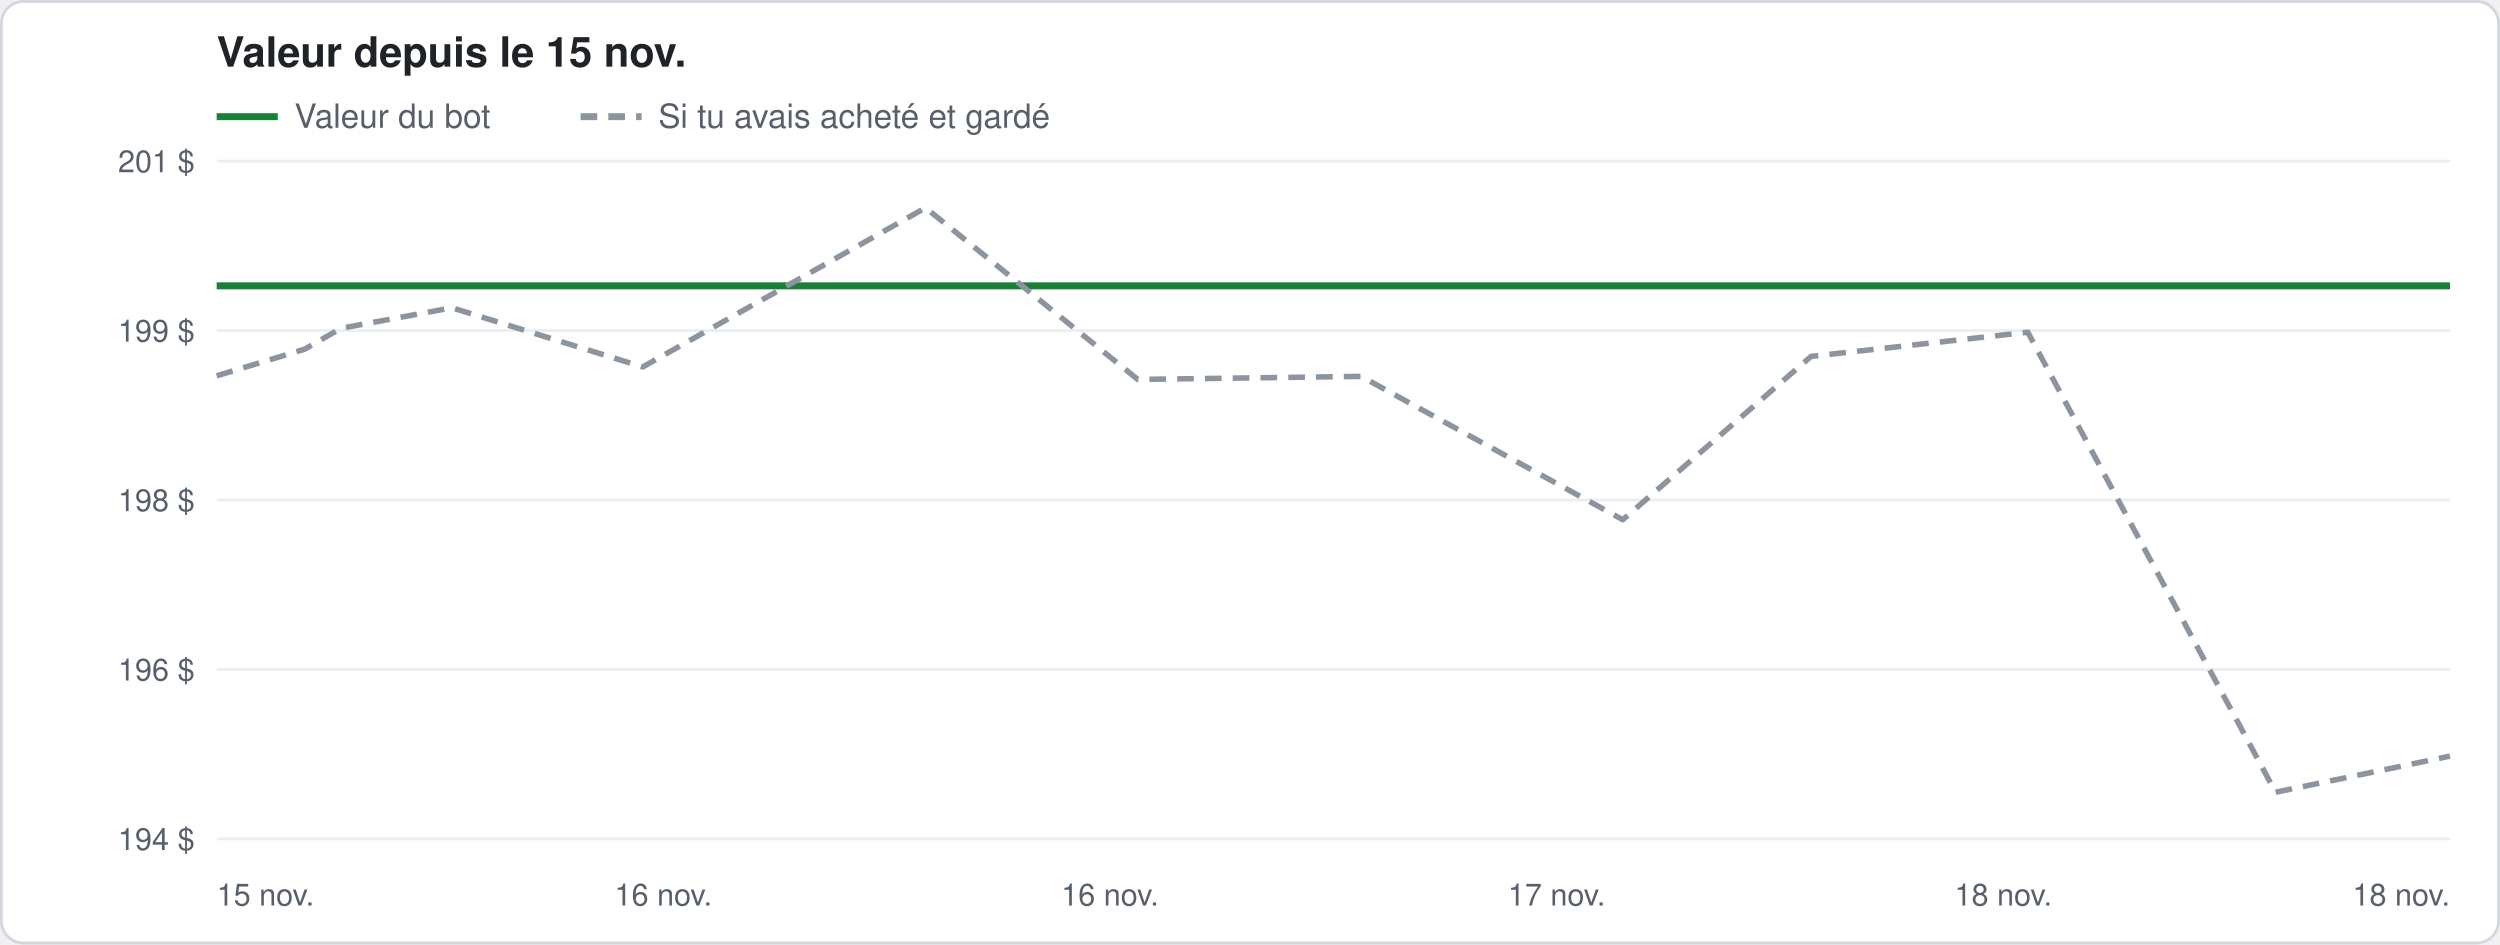
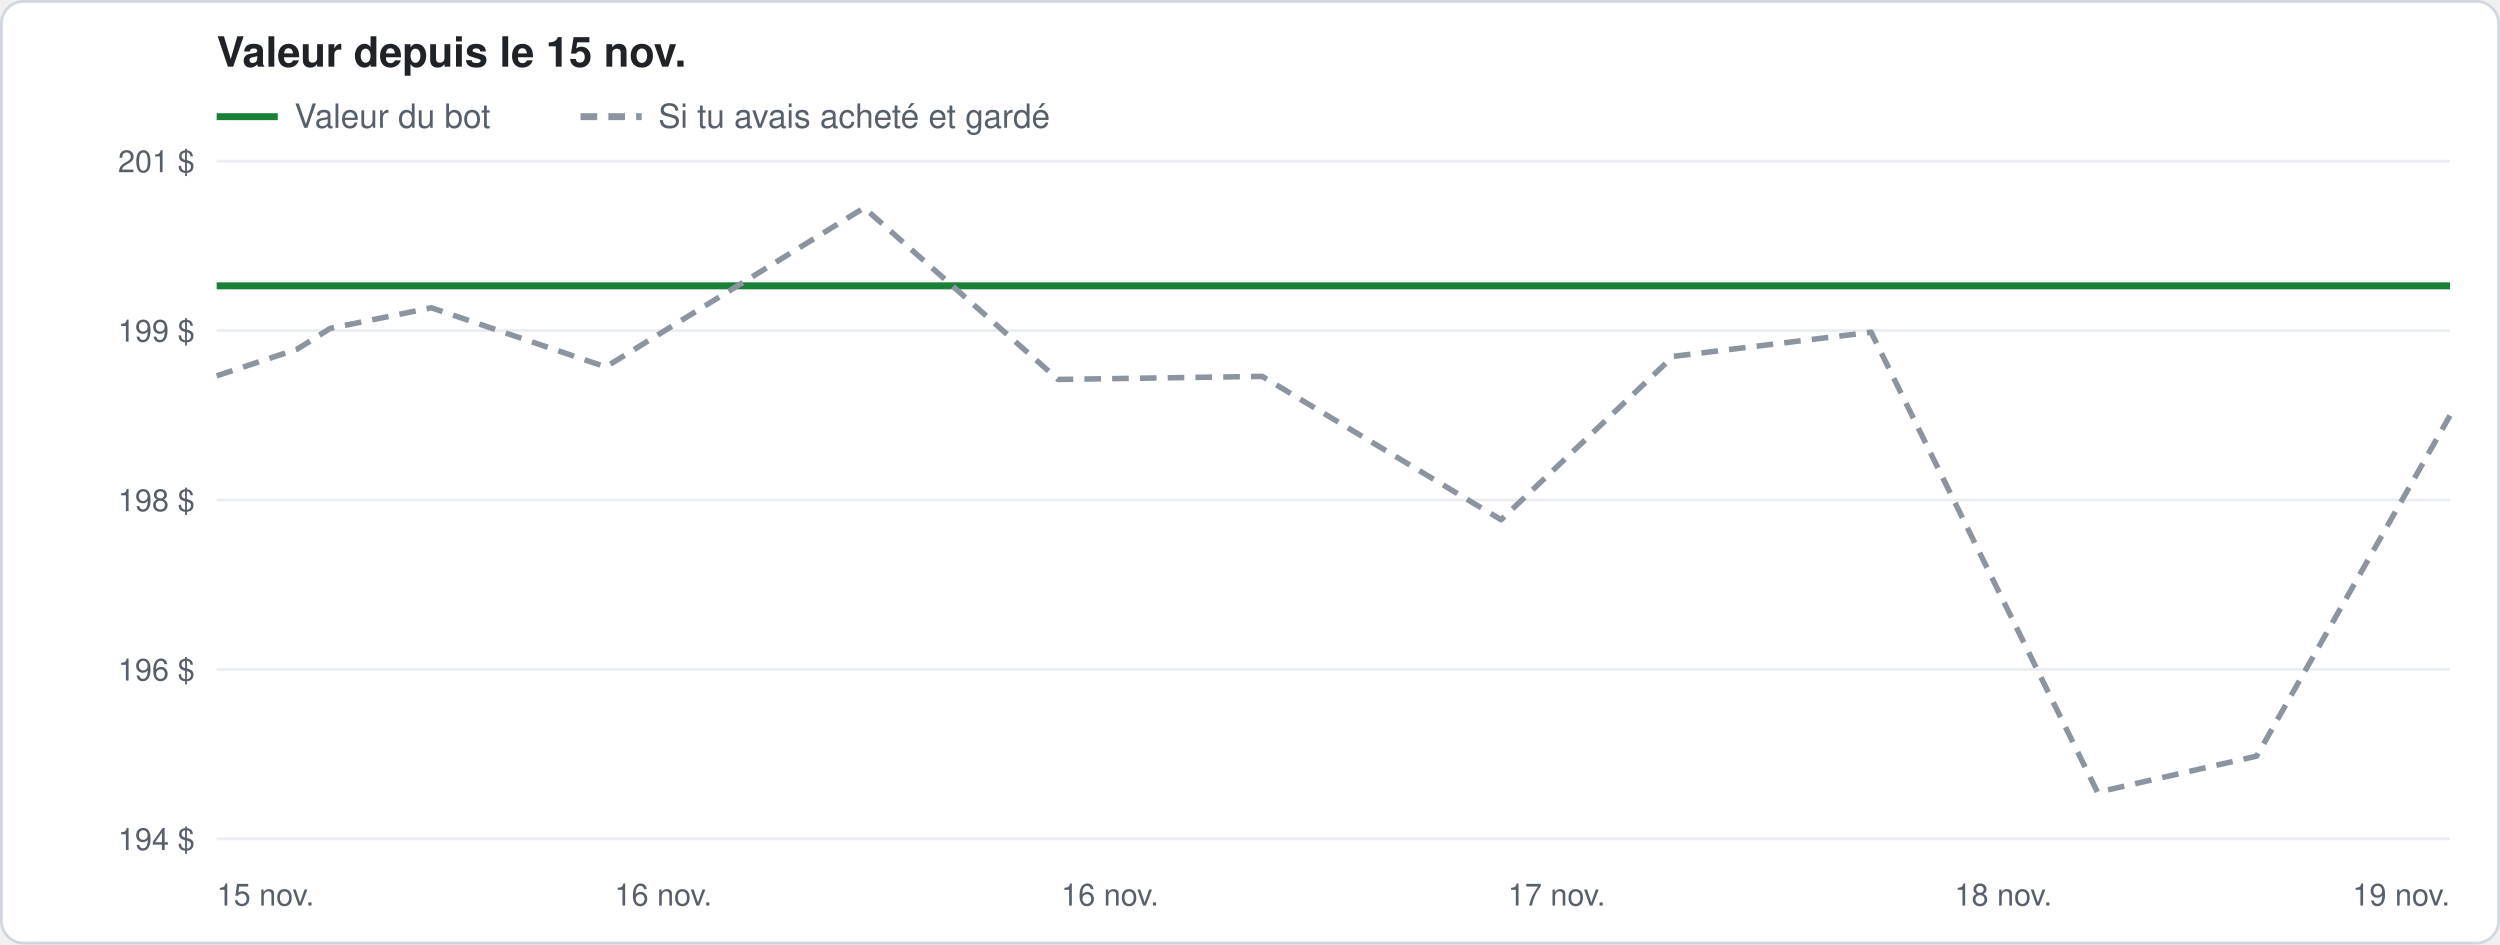
<svg xmlns="http://www.w3.org/2000/svg" width="900" height="340" viewBox="0 0 900 340" font-family="-apple-system, Segoe UI, Helvetica, Arial, sans-serif">
  <rect x="0.5" y="0.5" width="899" height="339" rx="8" fill="#ffffff" stroke="#d0d7de" />
  <text x="78" y="24" font-size="15" font-weight="600" fill="#1f2328">Valeur depuis le 15 nov.</text>
  <line x1="78" y1="42" x2="100" y2="42" stroke="#1a7f37" stroke-width="2.5" />
  <text x="106" y="46" font-size="12" fill="#57606a">Valeur du bot</text>
  <line x1="209" y1="42" x2="231" y2="42" stroke="#8c959f" stroke-width="2.5" stroke-dasharray="6 4" />
  <text x="237" y="46" font-size="12" fill="#57606a">Si tu avais acheté et gardé</text>
  <line x1="78" y1="302.0" x2="882" y2="302.0" stroke="#eaeef2" />
  <text x="70" y="306.0" font-size="11" fill="#57606a" text-anchor="end">194 $</text>
  <line x1="78" y1="241.0" x2="882" y2="241.0" stroke="#eaeef2" />
  <text x="70" y="245.0" font-size="11" fill="#57606a" text-anchor="end">196 $</text>
  <line x1="78" y1="180.0" x2="882" y2="180.0" stroke="#eaeef2" />
  <text x="70" y="184.0" font-size="11" fill="#57606a" text-anchor="end">198 $</text>
  <line x1="78" y1="119.0" x2="882" y2="119.0" stroke="#eaeef2" />
  <text x="70" y="123.0" font-size="11" fill="#57606a" text-anchor="end">199 $</text>
  <line x1="78" y1="58.0" x2="882" y2="58.0" stroke="#eaeef2" />
  <text x="70" y="62.0" font-size="11" fill="#57606a" text-anchor="end">201 $</text>
  <text x="78.0" y="326" font-size="11" fill="#57606a" text-anchor="start">15 nov.</text>
  <text x="238.8" y="326" font-size="11" fill="#57606a" text-anchor="middle">16 nov.</text>
  <text x="399.6" y="326" font-size="11" fill="#57606a" text-anchor="middle">16 nov.</text>
  <text x="560.4" y="326" font-size="11" fill="#57606a" text-anchor="middle">17 nov.</text>
  <text x="721.2" y="326" font-size="11" fill="#57606a" text-anchor="middle">18 nov.</text>
-   <text x="882.0" y="326" font-size="11" fill="#57606a" text-anchor="end">18 nov.</text>
-   <polyline points="78.0,102.9 109.7,102.9 122.7,102.9 162.7,102.9 231.4,102.9 333.2,102.9 409.6,102.9 490.0,102.9 584.2,102.9 652.0,102.9 730.0,102.9 819.2,102.9 882.0,102.9" fill="none" stroke="#1a7f37" stroke-width="2.5" stroke-linejoin="round" />
-   <polyline points="78.0,135.3 109.7,125.7 122.7,118.2 162.7,110.8 231.4,132.1 333.2,74.8 409.6,136.6 490.0,135.5 584.2,187.1 652.0,128.3 730.0,119.6 819.2,285.2 882.0,272.2" fill="none" stroke="#8c959f" stroke-width="2" stroke-linejoin="round" stroke-dasharray="6 4" />
+   <text x="882.0" y="326" font-size="11" fill="#57606a" text-anchor="end">19 nov.</text>
+   <polyline points="78.0,102.9 107.0,102.9 118.9,102.9 155.3,102.9 218.1,102.9 311.1,102.9 380.9,102.9 454.4,102.9 540.4,102.9 602.3,102.9 673.6,102.9 755.1,102.9 812.4,102.9 882.0,102.9" fill="none" stroke="#1a7f37" stroke-width="2.5" stroke-linejoin="round" />
+   <polyline points="78.0,135.3 107.0,125.7 118.9,118.2 155.3,110.8 218.1,132.1 311.1,74.8 380.9,136.6 454.4,135.5 540.4,187.1 602.3,128.3 673.6,119.6 755.1,285.2 812.4,272.2 882.0,149.6" fill="none" stroke="#8c959f" stroke-width="2" stroke-linejoin="round" stroke-dasharray="6 4" />
</svg>
